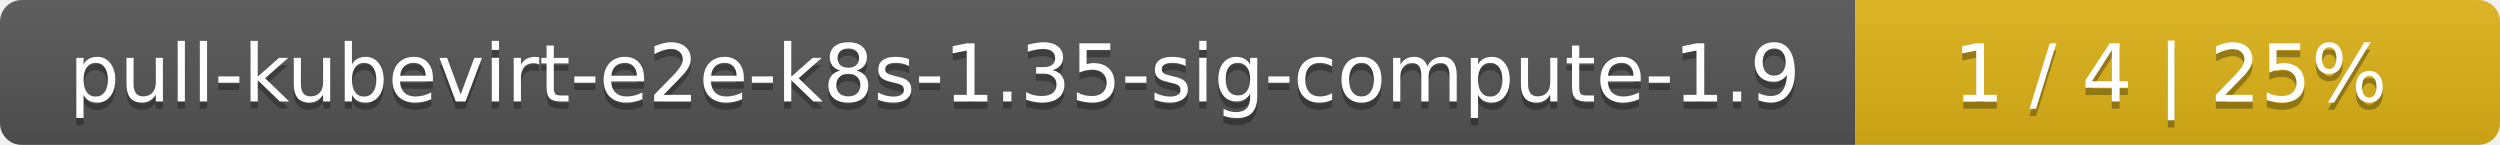
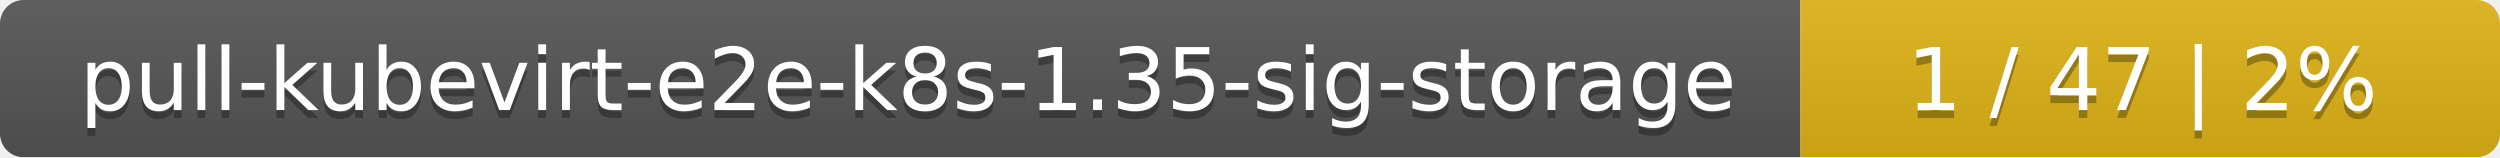
- <svg xmlns="http://www.w3.org/2000/svg" width="345" height="20">
+ <svg xmlns="http://www.w3.org/2000/svg" width="318" height="20">
  <linearGradient id="smooth" x2="0" y2="100%">
    <stop offset="0" stop-color="#bbb" stop-opacity=".1" />
    <stop offset="1" stop-opacity=".1" />
  </linearGradient>
  <mask id="round">
-     <rect width="345" height="20" rx="3" fill="#fff" />
+     <rect width="318" height="20" rx="3" fill="#fff" />
  </mask>
  <g mask="url(#round)">
-     <rect width="256" height="20" fill="#555" />
-     <rect x="256" width="89" height="20" fill="#dfb317" />
-     <rect width="345" height="20" fill="url(#smooth)" />
+     <rect width="229" height="20" fill="#555" />
+     <rect x="229" width="89" height="20" fill="#dfb317" />
+     <rect width="318" height="20" fill="url(#smooth)" />
  </g>
  <g fill="#fff" text-anchor="middle" font-family="DejaVu Sans,Verdana,Geneva,sans-serif" font-size="11">
-     <text x="129" y="15" fill="#010101" fill-opacity=".3">pull-kubevirt-e2e-k8s-1.35-sig-compute-1.9</text>
-     <text x="129" y="14">pull-kubevirt-e2e-k8s-1.35-sig-compute-1.9</text>
-     <text x="299.5" y="15" fill="#010101" fill-opacity=".3">1 / 4    |    25%</text>
-     <text x="299.5" y="14">1 / 4    |    25%</text>
+     <text x="115.5" y="15" fill="#010101" fill-opacity=".3">pull-kubevirt-e2e-k8s-1.35-sig-storage</text>
+     <text x="115.5" y="14">pull-kubevirt-e2e-k8s-1.35-sig-storage</text>
+     <text x="272.5" y="15" fill="#010101" fill-opacity=".3">1 / 47    |    2%</text>
+     <text x="272.5" y="14">1 / 47    |    2%</text>
  </g>
</svg>
